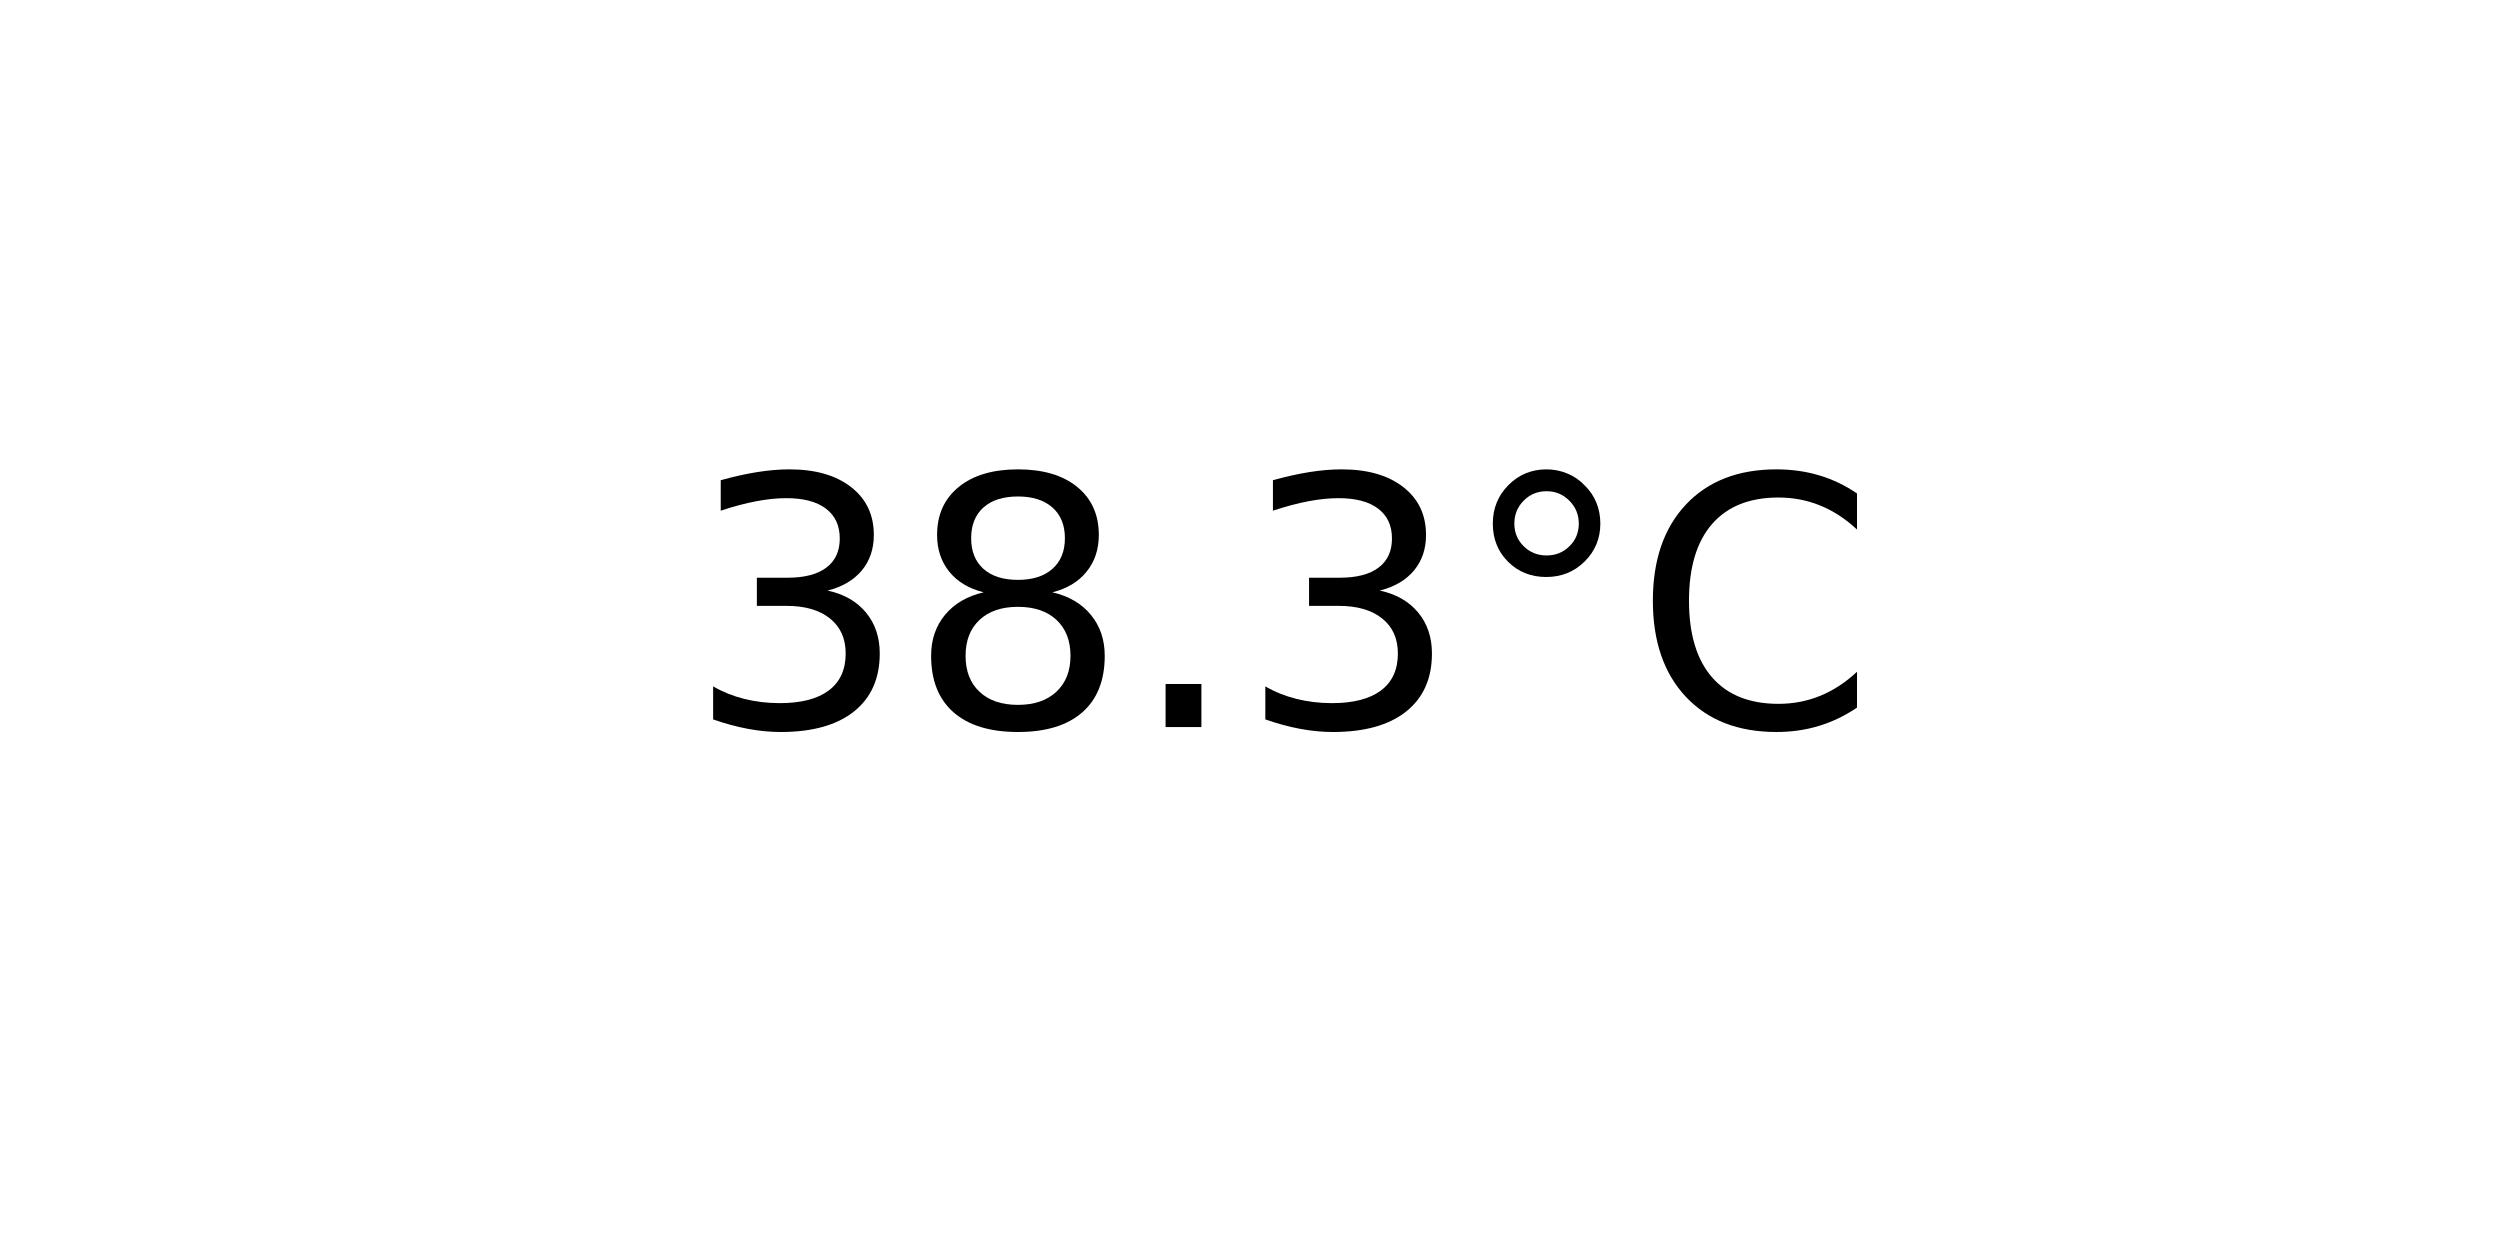
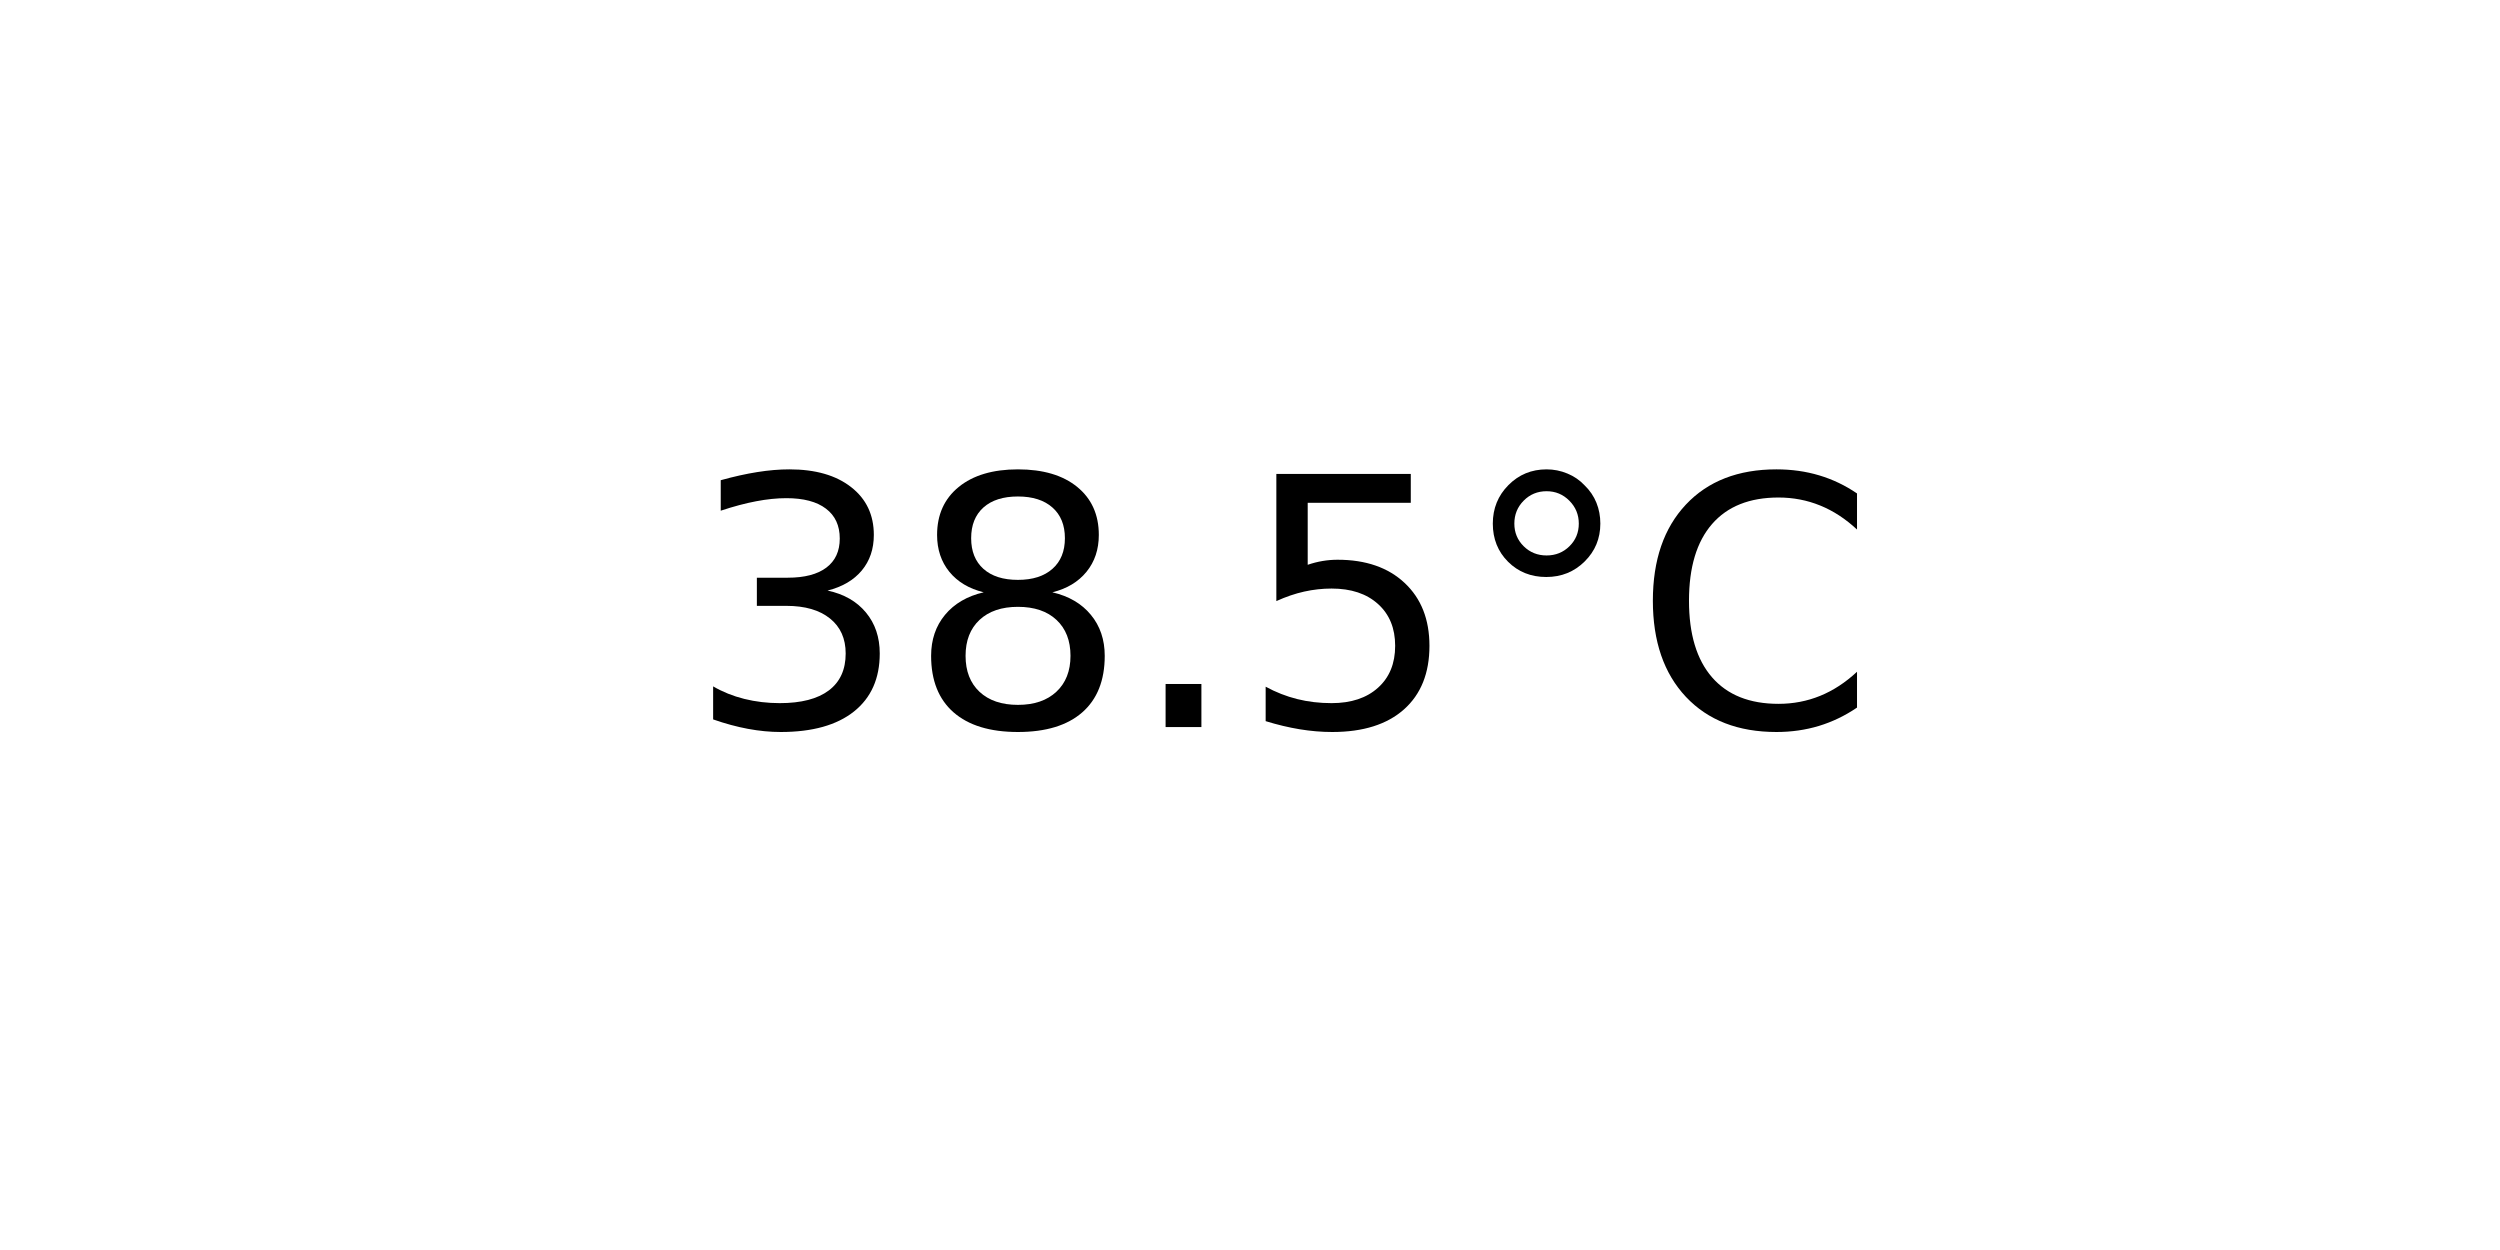
<svg xmlns="http://www.w3.org/2000/svg" xmlns:xlink="http://www.w3.org/1999/xlink" width="72pt" height="36pt" viewBox="0 0 72 36" version="1.1">
  <defs>
    <style type="text/css">*{stroke-linejoin: round; stroke-linecap: butt}</style>
  </defs>
  <g id="figure_1">
    <g id="axes_1">
      <g id="text_1">
        <g transform="translate(19.77578 20.93937) scale(0.1 -0.1)">
          <defs>
            <path id="DejaVuSans-33" d="M 2597 2516  Q 3050 2419 3304 2112  Q 3559 1806 3559 1356  Q 3559 666 3084 287  Q 2609 -91 1734 -91  Q 1441 -91 1130 -33  Q 819 25 488 141  L 488 750  Q 750 597 1062 519  Q 1375 441 1716 441  Q 2309 441 2620 675  Q 2931 909 2931 1356  Q 2931 1769 2642 2001  Q 2353 2234 1838 2234  L 1294 2234  L 1294 2753  L 1863 2753  Q 2328 2753 2575 2939  Q 2822 3125 2822 3475  Q 2822 3834 2567 4026  Q 2313 4219 1838 4219  Q 1578 4219 1281 4162  Q 984 4106 628 3988  L 628 4550  Q 988 4650 1302 4700  Q 1616 4750 1894 4750  Q 2613 4750 3031 4423  Q 3450 4097 3450 3541  Q 3450 3153 3228 2886  Q 3006 2619 2597 2516  z " transform="scale(0.015625)" />
            <path id="DejaVuSans-38" d="M 2034 2216  Q 1584 2216 1326 1975  Q 1069 1734 1069 1313  Q 1069 891 1326 650  Q 1584 409 2034 409  Q 2484 409 2743 651  Q 3003 894 3003 1313  Q 3003 1734 2745 1975  Q 2488 2216 2034 2216  z M 1403 2484  Q 997 2584 770 2862  Q 544 3141 544 3541  Q 544 4100 942 4425  Q 1341 4750 2034 4750  Q 2731 4750 3128 4425  Q 3525 4100 3525 3541  Q 3525 3141 3298 2862  Q 3072 2584 2669 2484  Q 3125 2378 3379 2068  Q 3634 1759 3634 1313  Q 3634 634 3220 271  Q 2806 -91 2034 -91  Q 1263 -91 848 271  Q 434 634 434 1313  Q 434 1759 690 2068  Q 947 2378 1403 2484  z M 1172 3481  Q 1172 3119 1398 2916  Q 1625 2713 2034 2713  Q 2441 2713 2670 2916  Q 2900 3119 2900 3481  Q 2900 3844 2670 4047  Q 2441 4250 2034 4250  Q 1625 4250 1398 4047  Q 1172 3844 1172 3481  z " transform="scale(0.015625)" />
            <path id="DejaVuSans-2e" d="M 684 794  L 1344 794  L 1344 0  L 684 0  L 684 794  z " transform="scale(0.015625)" />
+             <path id="DejaVuSans-35" d="M 691 4666  L 3169 4666  L 3169 4134  L 1269 4134  L 1269 2991  Q 1406 3038 1543 3061  Q 1681 3084 1819 3084  Q 2600 3084 3056 2656  Q 3513 2228 3513 1497  Q 3513 744 3044 326  Q 2575 -91 1722 -91  Q 1428 -91 1123 -41  Q 819 9 494 109  L 494 744  Q 775 591 1075 516  Q 1375 441 1709 441  Q 2250 441 2565 725  Q 2881 1009 2881 1497  Q 2881 1984 2565 2268  Q 2250 2553 1709 2553  Q 1456 2553 1204 2497  Q 953 2441 691 2322  L 691 4666  z " transform="scale(0.015625)" />
            <path id="DejaVuSans-b0" d="M 1600 4347  Q 1350 4347 1178 4173  Q 1006 4000 1006 3750  Q 1006 3503 1178 3333  Q 1350 3163 1600 3163  Q 1850 3163 2022 3333  Q 2194 3503 2194 3750  Q 2194 3997 2020 4172  Q 1847 4347 1600 4347  z M 1600 4750  Q 1800 4750 1984 4673  Q 2169 4597 2303 4453  Q 2447 4313 2519 4134  Q 2591 3956 2591 3750  Q 2591 3338 2302 3052  Q 2013 2766 1594 2766  Q 1172 2766 890 3047  Q 609 3328 609 3750  Q 609 4169 896 4459  Q 1184 4750 1600 4750  z " transform="scale(0.015625)" />
            <path id="DejaVuSans-43" d="M 4122 4306  L 4122 3641  Q 3803 3938 3442 4084  Q 3081 4231 2675 4231  Q 1875 4231 1450 3742  Q 1025 3253 1025 2328  Q 1025 1406 1450 917  Q 1875 428 2675 428  Q 3081 428 3442 575  Q 3803 722 4122 1019  L 4122 359  Q 3791 134 3420 21  Q 3050 -91 2638 -91  Q 1578 -91 968 557  Q 359 1206 359 2328  Q 359 3453 968 4101  Q 1578 4750 2638 4750  Q 3056 4750 3426 4639  Q 3797 4528 4122 4306  z " transform="scale(0.015625)" />
          </defs>
          <use xlink:href="#DejaVuSans-33" />
          <use xlink:href="#DejaVuSans-38" x="63.623" />
          <use xlink:href="#DejaVuSans-2e" x="127.246" />
-           <use xlink:href="#DejaVuSans-33" x="159.033" />
+           <use xlink:href="#DejaVuSans-35" x="159.033" />
          <use xlink:href="#DejaVuSans-b0" x="222.656" />
          <use xlink:href="#DejaVuSans-43" x="272.656" />
        </g>
      </g>
    </g>
  </g>
</svg>
